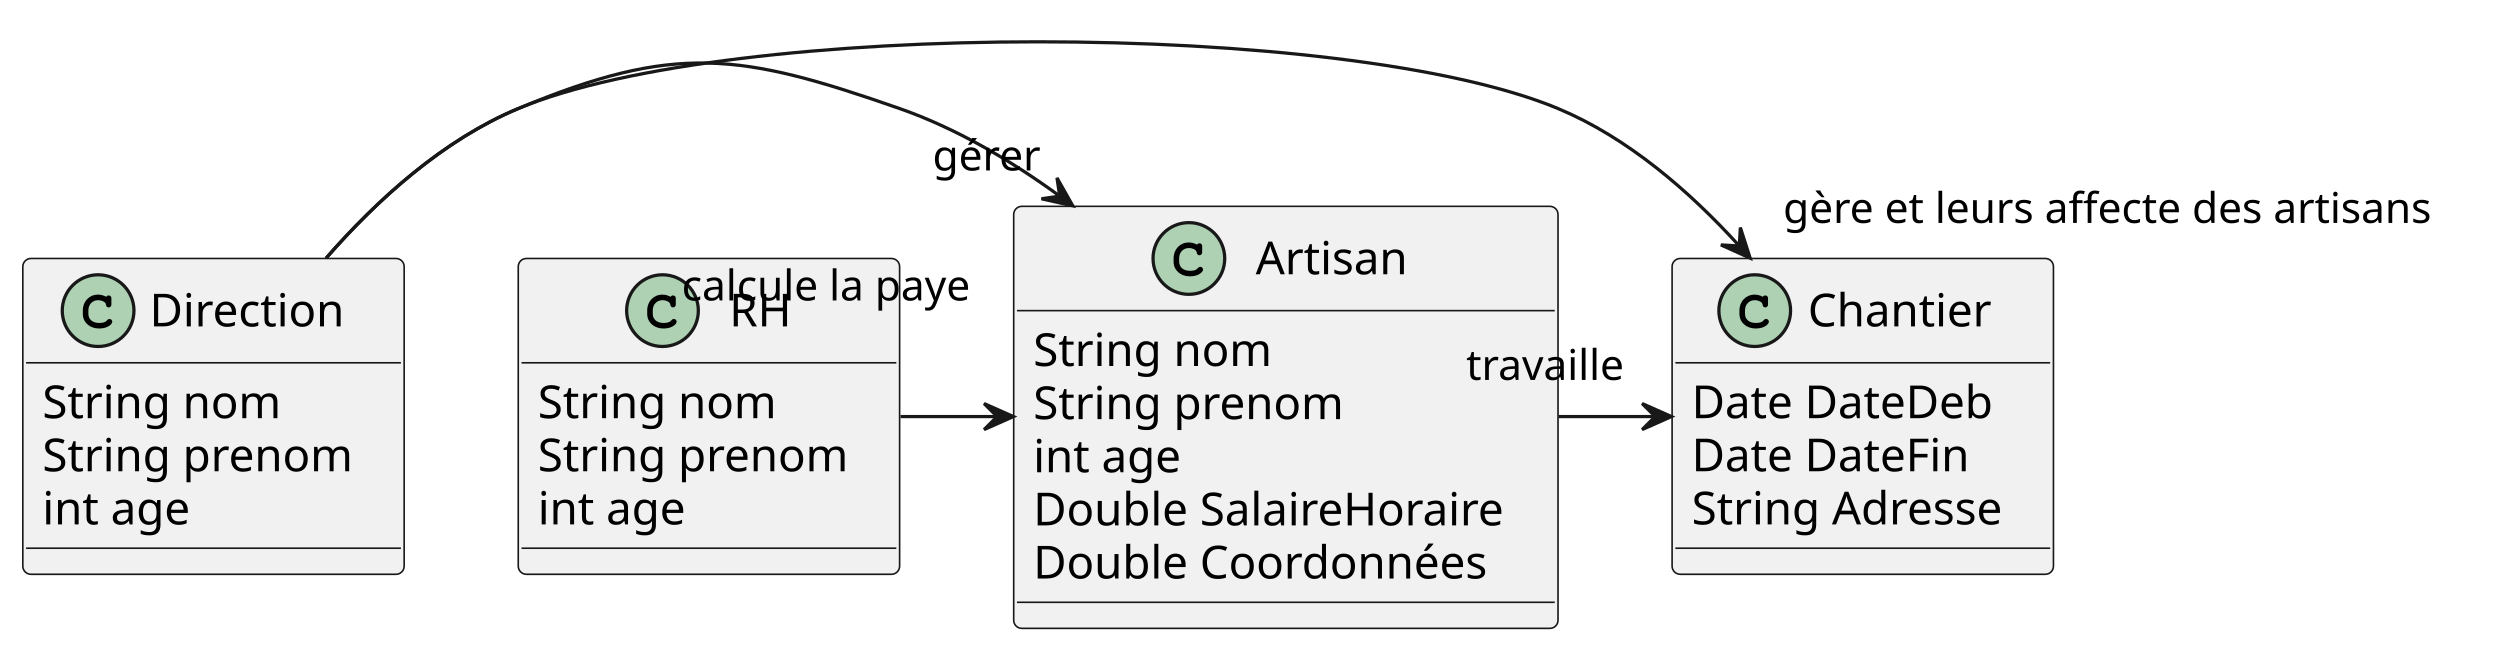
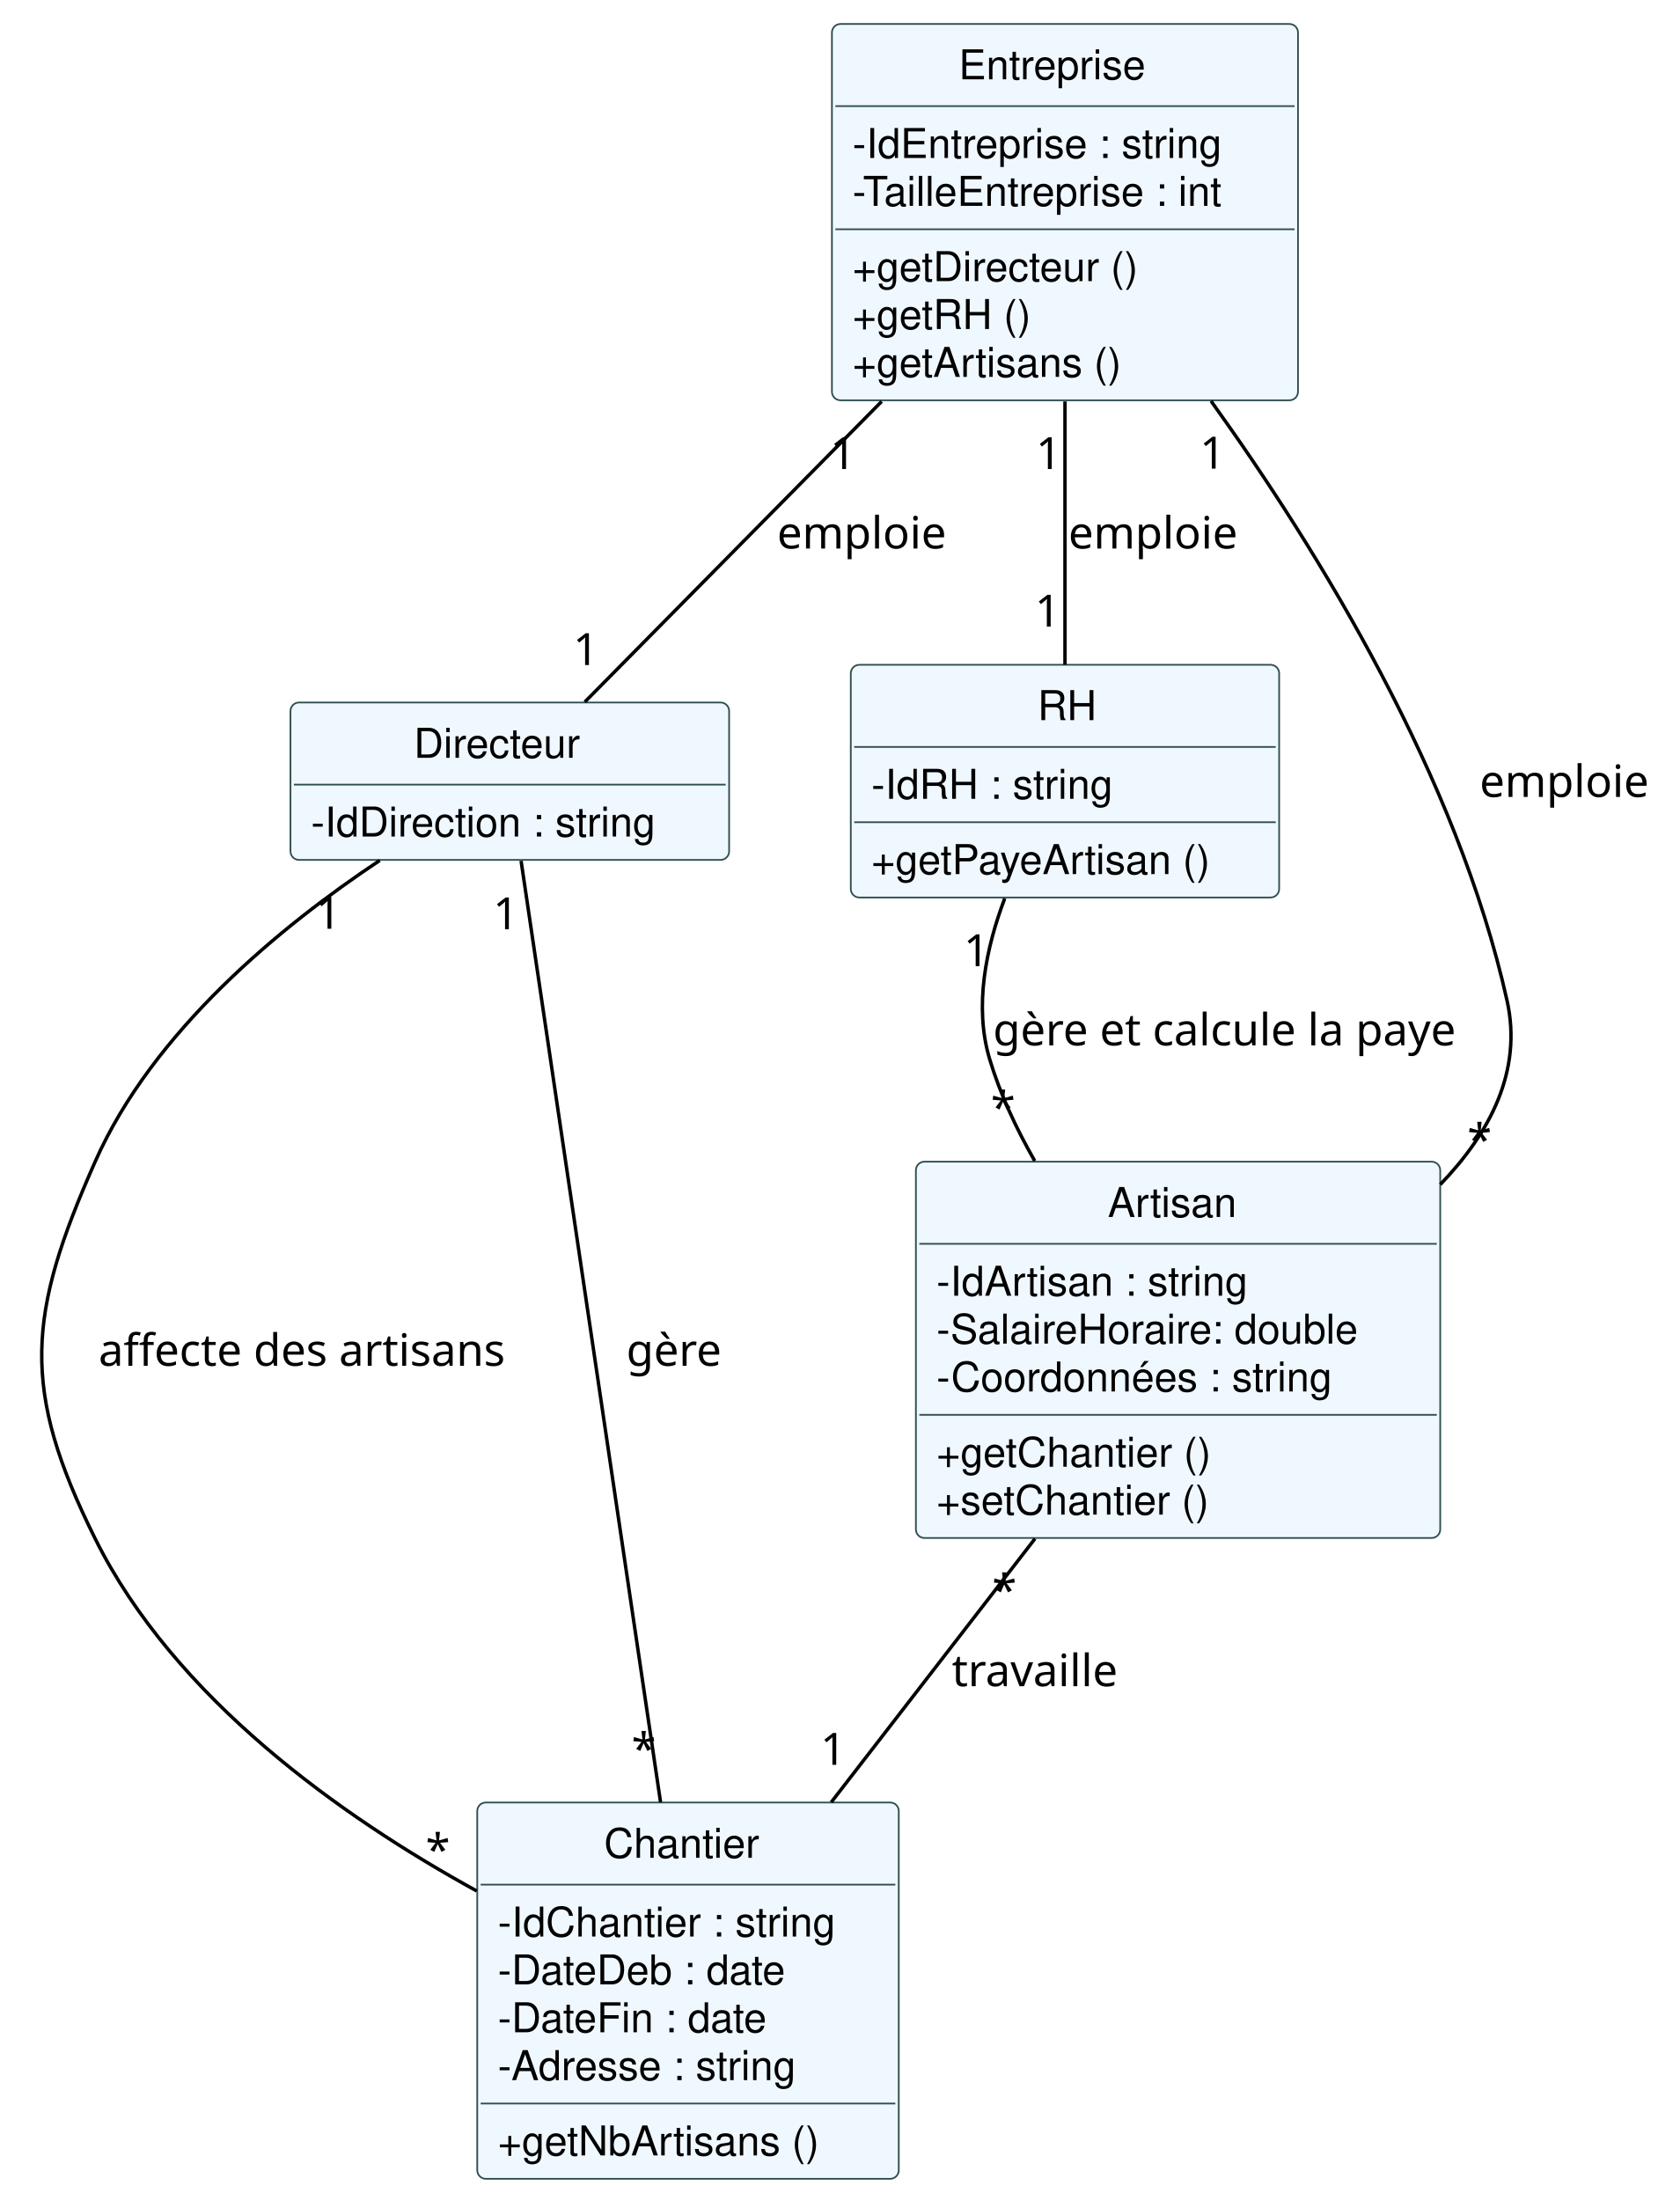
- <svg xmlns="http://www.w3.org/2000/svg" contentStyleType="text/css" height="199px" preserveAspectRatio="none" style="width:767px;height:199px;background:#FFFFFF;" version="1.1" viewBox="0 0 767 199" width="767px" zoomAndPan="magnify">
+ <svg xmlns="http://www.w3.org/2000/svg" contentStyleType="text/css" height="642px" preserveAspectRatio="none" style="width:490px;height:642px;background:#FFFFFF;" version="1.1" viewBox="0 0 490 642" width="490px" zoomAndPan="magnify">
  <defs />
  <g>
-     <g id="elem_Direction">
-       <rect codeLine="1" fill="#F1F1F1" height="96.891" id="Direction" rx="2.5" ry="2.5" style="stroke:#181818;stroke-width:0.5;" width="117" x="7" y="79.302" />
-       <ellipse cx="30.1" cy="95.302" fill="#ADD1B2" rx="11" ry="11" style="stroke:#181818;stroke-width:1.0;" />
-       <path d="M32.444,90.974 C31.506,90.536 30.913,90.396 30.038,90.396 C27.413,90.396 25.413,92.474 25.413,95.193 L25.413,96.318 C25.413,98.896 27.522,100.786 30.413,100.786 C31.631,100.786 32.788,100.49 33.538,99.943 C34.116,99.536 34.444,99.083 34.444,98.693 C34.444,98.24 34.053,97.849 33.584,97.849 C33.366,97.849 33.163,97.927 32.975,98.115 C32.522,98.599 32.522,98.599 32.334,98.693 C31.913,98.958 31.225,99.083 30.459,99.083 C28.413,99.083 27.116,97.99 27.116,96.286 L27.116,95.193 C27.116,93.411 28.366,92.099 30.1,92.099 C30.678,92.099 31.288,92.255 31.756,92.505 C32.241,92.786 32.413,93.005 32.506,93.411 C32.569,93.818 32.6,93.943 32.741,94.068 C32.881,94.208 33.116,94.318 33.334,94.318 C33.6,94.318 33.866,94.177 34.038,93.958 C34.147,93.802 34.178,93.615 34.178,93.193 L34.178,91.771 C34.178,91.333 34.163,91.208 34.069,91.052 C33.913,90.786 33.631,90.646 33.334,90.646 C33.038,90.646 32.834,90.74 32.616,91.052 L32.444,90.974 Z " fill="#000000" />
-       <text fill="#000000" font-family="sans-serif" font-size="14" lengthAdjust="spacing" textLength="67" x="45.9" y="100.149">Direction</text>
-       <line style="stroke:#181818;stroke-width:0.5;" x1="8" x2="123" y1="111.302" y2="111.302" />
-       <text fill="#000000" font-family="sans-serif" font-size="14" lengthAdjust="spacing" textLength="80" x="13" y="128.297">String nom</text>
-       <text fill="#000000" font-family="sans-serif" font-size="14" lengthAdjust="spacing" textLength="105" x="13" y="144.594">String prenom</text>
-       <text fill="#000000" font-family="sans-serif" font-size="14" lengthAdjust="spacing" textLength="50" x="13" y="160.891">int age</text>
-       <line style="stroke:#181818;stroke-width:0.5;" x1="8" x2="123" y1="168.193" y2="168.193" />
+     <g id="elem_Directeur">
+       <rect codeLine="22" fill="#F0F8FF" height="45.938" id="Directeur" rx="2.5" ry="2.5" style="stroke:#2F4F4F;stroke-width:0.5;" width="128" x="84.763" y="205" />
+       <text fill="#000000" font-family="Helvetica" font-size="12" lengthAdjust="spacing" textLength="56" x="120.763" y="221.139">Directeur</text>
+       <line style="stroke:#2F4F4F;stroke-width:0.5;" x1="85.763" x2="211.763" y1="228.969" y2="228.969" />
+       <text fill="#000000" font-family="Helvetica" font-size="12" lengthAdjust="spacing" textLength="116" x="90.763" y="244.107">-IdDirection : string</text>
    </g>
    <g id="elem_RH">
-       <rect codeLine="8" fill="#F1F1F1" height="96.891" id="RH" rx="2.5" ry="2.5" style="stroke:#181818;stroke-width:0.5;" width="117" x="159" y="79.302" />
-       <ellipse cx="203.25" cy="95.302" fill="#ADD1B2" rx="11" ry="11" style="stroke:#181818;stroke-width:1.0;" />
-       <path d="M205.594,90.974 C204.656,90.536 204.062,90.396 203.188,90.396 C200.562,90.396 198.562,92.474 198.562,95.193 L198.562,96.318 C198.562,98.896 200.672,100.786 203.562,100.786 C204.781,100.786 205.938,100.49 206.688,99.943 C207.266,99.536 207.594,99.083 207.594,98.693 C207.594,98.24 207.203,97.849 206.734,97.849 C206.516,97.849 206.312,97.927 206.125,98.115 C205.672,98.599 205.672,98.599 205.484,98.693 C205.062,98.958 204.375,99.083 203.609,99.083 C201.562,99.083 200.266,97.99 200.266,96.286 L200.266,95.193 C200.266,93.411 201.516,92.099 203.25,92.099 C203.828,92.099 204.438,92.255 204.906,92.505 C205.391,92.786 205.562,93.005 205.656,93.411 C205.719,93.818 205.75,93.943 205.891,94.068 C206.031,94.208 206.266,94.318 206.484,94.318 C206.75,94.318 207.016,94.177 207.188,93.958 C207.297,93.802 207.328,93.615 207.328,93.193 L207.328,91.771 C207.328,91.333 207.312,91.208 207.219,91.052 C207.062,90.786 206.781,90.646 206.484,90.646 C206.188,90.646 205.984,90.74 205.766,91.052 L205.594,90.974 Z " fill="#000000" />
-       <text fill="#000000" font-family="sans-serif" font-size="14" lengthAdjust="spacing" textLength="20" x="223.75" y="100.149">RH</text>
-       <line style="stroke:#181818;stroke-width:0.5;" x1="160" x2="275" y1="111.302" y2="111.302" />
-       <text fill="#000000" font-family="sans-serif" font-size="14" lengthAdjust="spacing" textLength="80" x="165" y="128.297">String nom</text>
-       <text fill="#000000" font-family="sans-serif" font-size="14" lengthAdjust="spacing" textLength="105" x="165" y="144.594">String prenom</text>
-       <text fill="#000000" font-family="sans-serif" font-size="14" lengthAdjust="spacing" textLength="50" x="165" y="160.891">int age</text>
-       <line style="stroke:#181818;stroke-width:0.5;" x1="160" x2="275" y1="168.193" y2="168.193" />
+       <rect codeLine="28" fill="#F0F8FF" height="67.906" id="RH" rx="2.5" ry="2.5" style="stroke:#2F4F4F;stroke-width:0.5;" width="125" x="248.263" y="194" />
+       <text fill="#000000" font-family="Helvetica" font-size="12" lengthAdjust="spacing" textLength="16" x="302.763" y="210.139">RH</text>
+       <line style="stroke:#2F4F4F;stroke-width:0.5;" x1="249.263" x2="372.263" y1="217.969" y2="217.969" />
+       <text fill="#000000" font-family="Helvetica" font-size="12" lengthAdjust="spacing" textLength="78" x="254.263" y="233.107">-IdRH : string</text>
+       <line style="stroke:#2F4F4F;stroke-width:0.5;" x1="249.263" x2="372.263" y1="239.938" y2="239.938" />
+       <text fill="#000000" font-family="Helvetica" font-size="12" lengthAdjust="spacing" textLength="113" x="254.263" y="255.076">+getPayeArtisan ()</text>
    </g>
    <g id="elem_Artisan">
-       <rect codeLine="15" fill="#F1F1F1" height="129.484" id="Artisan" rx="2.5" ry="2.5" style="stroke:#181818;stroke-width:0.5;" width="167" x="311" y="63.302" />
-       <ellipse cx="364.75" cy="79.302" fill="#ADD1B2" rx="11" ry="11" style="stroke:#181818;stroke-width:1.0;" />
-       <path d="M367.094,74.974 C366.156,74.536 365.562,74.396 364.688,74.396 C362.062,74.396 360.062,76.474 360.062,79.193 L360.062,80.318 C360.062,82.896 362.172,84.786 365.062,84.786 C366.281,84.786 367.438,84.49 368.188,83.943 C368.766,83.536 369.094,83.083 369.094,82.693 C369.094,82.24 368.703,81.849 368.234,81.849 C368.016,81.849 367.812,81.927 367.625,82.115 C367.172,82.599 367.172,82.599 366.984,82.693 C366.562,82.958 365.875,83.083 365.109,83.083 C363.062,83.083 361.766,81.99 361.766,80.286 L361.766,79.193 C361.766,77.411 363.016,76.099 364.75,76.099 C365.328,76.099 365.938,76.255 366.406,76.505 C366.891,76.786 367.062,77.005 367.156,77.411 C367.219,77.818 367.25,77.943 367.391,78.068 C367.531,78.208 367.766,78.318 367.984,78.318 C368.25,78.318 368.516,78.177 368.688,77.958 C368.797,77.802 368.828,77.615 368.828,77.193 L368.828,75.771 C368.828,75.333 368.812,75.208 368.719,75.052 C368.562,74.786 368.281,74.646 367.984,74.646 C367.688,74.646 367.484,74.74 367.266,75.052 L367.094,74.974 Z " fill="#000000" />
-       <text fill="#000000" font-family="sans-serif" font-size="14" lengthAdjust="spacing" textLength="51" x="385.25" y="84.149">Artisan</text>
-       <line style="stroke:#181818;stroke-width:0.5;" x1="312" x2="477" y1="95.302" y2="95.302" />
-       <text fill="#000000" font-family="sans-serif" font-size="14" lengthAdjust="spacing" textLength="80" x="317" y="112.297">String nom</text>
-       <text fill="#000000" font-family="sans-serif" font-size="14" lengthAdjust="spacing" textLength="105" x="317" y="128.594">String prenom</text>
-       <text fill="#000000" font-family="sans-serif" font-size="14" lengthAdjust="spacing" textLength="50" x="317" y="144.891">int age</text>
-       <text fill="#000000" font-family="sans-serif" font-size="14" lengthAdjust="spacing" textLength="155" x="317" y="161.188">Double SalaireHoraire</text>
-       <text fill="#000000" font-family="sans-serif" font-size="14" lengthAdjust="spacing" textLength="150" x="317" y="177.485">Double Coordonnées</text>
-       <line style="stroke:#181818;stroke-width:0.5;" x1="312" x2="477" y1="184.786" y2="184.786" />
+       <rect codeLine="35" fill="#F0F8FF" height="109.812" id="Artisan" rx="2.5" ry="2.5" style="stroke:#2F4F4F;stroke-width:0.5;" width="153" x="267.263" y="339" />
+       <text fill="#000000" font-family="Helvetica" font-size="12" lengthAdjust="spacing" textLength="41" x="323.263" y="355.139">Artisan</text>
+       <line style="stroke:#2F4F4F;stroke-width:0.5;" x1="268.263" x2="419.263" y1="362.969" y2="362.969" />
+       <text fill="#000000" font-family="Helvetica" font-size="12" lengthAdjust="spacing" textLength="103" x="273.263" y="378.107">-IdArtisan : string</text>
+       <text fill="#000000" font-family="Helvetica" font-size="12" lengthAdjust="spacing" textLength="141" x="273.263" y="392.076">-SalaireHoraire: double</text>
+       <text fill="#000000" font-family="Helvetica" font-size="12" lengthAdjust="spacing" textLength="133" x="273.263" y="406.045">-Coordonnées : string</text>
+       <line style="stroke:#2F4F4F;stroke-width:0.5;" x1="268.263" x2="419.263" y1="412.875" y2="412.875" />
+       <text fill="#000000" font-family="Helvetica" font-size="12" lengthAdjust="spacing" textLength="93" x="273.263" y="428.014">+getChantier ()</text>
+       <text fill="#000000" font-family="Helvetica" font-size="12" lengthAdjust="spacing" textLength="92" x="273.263" y="441.982">+setChantier ()</text>
    </g>
    <g id="elem_Chantier">
-       <rect codeLine="24" fill="#F1F1F1" height="96.891" id="Chantier" rx="2.5" ry="2.5" style="stroke:#181818;stroke-width:0.5;" width="117" x="513" y="79.302" />
-       <ellipse cx="538.35" cy="95.302" fill="#ADD1B2" rx="11" ry="11" style="stroke:#181818;stroke-width:1.0;" />
-       <path d="M540.694,90.974 C539.756,90.536 539.163,90.396 538.288,90.396 C535.663,90.396 533.663,92.474 533.663,95.193 L533.663,96.318 C533.663,98.896 535.772,100.786 538.663,100.786 C539.881,100.786 541.038,100.49 541.788,99.943 C542.366,99.536 542.694,99.083 542.694,98.693 C542.694,98.24 542.303,97.849 541.834,97.849 C541.616,97.849 541.413,97.927 541.225,98.115 C540.772,98.599 540.772,98.599 540.584,98.693 C540.163,98.958 539.475,99.083 538.709,99.083 C536.663,99.083 535.366,97.99 535.366,96.286 L535.366,95.193 C535.366,93.411 536.616,92.099 538.35,92.099 C538.928,92.099 539.538,92.255 540.006,92.505 C540.491,92.786 540.663,93.005 540.756,93.411 C540.819,93.818 540.85,93.943 540.991,94.068 C541.131,94.208 541.366,94.318 541.584,94.318 C541.85,94.318 542.116,94.177 542.288,93.958 C542.397,93.802 542.428,93.615 542.428,93.193 L542.428,91.771 C542.428,91.333 542.413,91.208 542.319,91.052 C542.163,90.786 541.881,90.646 541.584,90.646 C541.288,90.646 541.084,90.74 540.866,91.052 L540.694,90.974 Z " fill="#000000" />
-       <text fill="#000000" font-family="sans-serif" font-size="14" lengthAdjust="spacing" textLength="62" x="554.65" y="100.149">Chantier</text>
-       <line style="stroke:#181818;stroke-width:0.5;" x1="514" x2="629" y1="111.302" y2="111.302" />
-       <text fill="#000000" font-family="sans-serif" font-size="14" lengthAdjust="spacing" textLength="104" x="519" y="128.297">Date DateDeb</text>
-       <text fill="#000000" font-family="sans-serif" font-size="14" lengthAdjust="spacing" textLength="95" x="519" y="144.594">Date DateFin</text>
-       <text fill="#000000" font-family="sans-serif" font-size="14" lengthAdjust="spacing" textLength="105" x="519" y="160.891">String Adresse</text>
-       <line style="stroke:#181818;stroke-width:0.5;" x1="514" x2="629" y1="168.193" y2="168.193" />
+       <rect codeLine="44" fill="#F0F8FF" height="109.812" id="Chantier" rx="2.5" ry="2.5" style="stroke:#2F4F4F;stroke-width:0.5;" width="123" x="139.263" y="526" />
+       <text fill="#000000" font-family="Helvetica" font-size="12" lengthAdjust="spacing" textLength="49" x="176.263" y="542.139">Chantier</text>
+       <line style="stroke:#2F4F4F;stroke-width:0.5;" x1="140.263" x2="261.263" y1="549.969" y2="549.969" />
+       <text fill="#000000" font-family="Helvetica" font-size="12" lengthAdjust="spacing" textLength="111" x="145.263" y="565.107">-IdChantier : string</text>
+       <text fill="#000000" font-family="Helvetica" font-size="12" lengthAdjust="spacing" textLength="97" x="145.263" y="579.076">-DateDeb : date</text>
+       <text fill="#000000" font-family="Helvetica" font-size="12" lengthAdjust="spacing" textLength="89" x="145.263" y="593.045">-DateFin : date</text>
+       <text fill="#000000" font-family="Helvetica" font-size="12" lengthAdjust="spacing" textLength="102" x="145.263" y="607.014">-Adresse : string</text>
+       <line style="stroke:#2F4F4F;stroke-width:0.5;" x1="140.263" x2="261.263" y1="613.844" y2="613.844" />
+       <text fill="#000000" font-family="Helvetica" font-size="12" lengthAdjust="spacing" textLength="108" x="145.263" y="628.982">+getNbArtisans ()</text>
    </g>
-     <g id="link_Direction_Artisan">
-       <path codeLine="31" d="M100.053,79.194 C115.762,61.221 135.997,42.902 159,33.302 C206.989,13.275 226.918,16.128 276,33.302 C293.254,39.339 309.87,49.059 324.923,60.018 " fill="none" id="Direction-to-Artisan" style="stroke:#181818;stroke-width:1.0;" />
-       <polygon fill="#181818" points="329.127,63.139,324.285,54.563,325.112,60.159,319.516,60.986,329.127,63.139" style="stroke:#181818;stroke-width:1.0;" />
-       <text fill="#000000" font-family="sans-serif" font-size="13" lengthAdjust="spacing" textLength="34" x="286.118" y="52.294">gérer</text>
+     <g id="elem_Entreprise">
+       <rect codeLine="53" fill="#F0F8FF" height="109.812" id="Entreprise" rx="2.5" ry="2.5" style="stroke:#2F4F4F;stroke-width:0.5;" width="136" x="242.763" y="7" />
+       <text fill="#000000" font-family="Helvetica" font-size="12" lengthAdjust="spacing" textLength="62" x="279.763" y="23.139">Entreprise</text>
+       <line style="stroke:#2F4F4F;stroke-width:0.5;" x1="243.763" x2="377.763" y1="30.969" y2="30.969" />
+       <text fill="#000000" font-family="Helvetica" font-size="12" lengthAdjust="spacing" textLength="124" x="248.763" y="46.107">-IdEntreprise : string</text>
+       <text fill="#000000" font-family="Helvetica" font-size="12" lengthAdjust="spacing" textLength="124" x="248.763" y="60.076">-TailleEntreprise : int</text>
+       <line style="stroke:#2F4F4F;stroke-width:0.5;" x1="243.763" x2="377.763" y1="66.906" y2="66.906" />
+       <text fill="#000000" font-family="Helvetica" font-size="12" lengthAdjust="spacing" textLength="100" x="248.763" y="82.045">+getDirecteur ()</text>
+       <text fill="#000000" font-family="Helvetica" font-size="12" lengthAdjust="spacing" textLength="60" x="248.763" y="96.014">+getRH ()</text>
+       <text fill="#000000" font-family="Helvetica" font-size="12" lengthAdjust="spacing" textLength="92" x="248.763" y="109.982">+getArtisans ()</text>
+     </g>
+     <g id="link_Entreprise_Artisan">
+       <path codeLine="64" d="M353.396,117.036 C385.078,161.187 425.223,226.751 439.763,292 C444.314,312.425 434.83,330.578 420.275,345.663 " fill="none" id="Entreprise-Artisan" style="stroke:#000000;stroke-width:1.0;" />
+       <text fill="#000000" font-family="sans-serif" font-size="13" lengthAdjust="spacing" textLength="51" x="431.763" y="232.567">emploie</text>
+       <text fill="#000000" font-family="sans-serif" font-size="13" lengthAdjust="spacing" textLength="8" x="350.104" y="136.744">1</text>
+       <text fill="#000000" font-family="sans-serif" font-size="13" lengthAdjust="spacing" textLength="7" x="428.151" y="337.249">*</text>
+     </g>
+     <g id="link_Entreprise_Directeur">
+       <path codeLine="65" d="M257.269,117.154 C227.777,147.01 192.765,182.455 170.653,204.84 " fill="none" id="Entreprise-Directeur" style="stroke:#000000;stroke-width:1.0;" />
+       <text fill="#000000" font-family="sans-serif" font-size="13" lengthAdjust="spacing" textLength="51" x="226.763" y="160.067">emploie</text>
+       <text fill="#000000" font-family="sans-serif" font-size="13" lengthAdjust="spacing" textLength="8" x="242.262" y="136.876">1</text>
+       <text fill="#000000" font-family="sans-serif" font-size="13" lengthAdjust="spacing" textLength="8" x="167.237" y="194.075">1</text>
+     </g>
+     <g id="link_Entreprise_RH">
+       <path codeLine="66" d="M310.763,117.154 C310.763,142.532 310.763,171.947 310.763,193.948 " fill="none" id="Entreprise-RH" style="stroke:#000000;stroke-width:1.0;" />
+       <text fill="#000000" font-family="sans-serif" font-size="13" lengthAdjust="spacing" textLength="51" x="311.763" y="160.067">emploie</text>
+       <text fill="#000000" font-family="sans-serif" font-size="13" lengthAdjust="spacing" textLength="8" x="302.276" y="136.876">1</text>
+       <text fill="#000000" font-family="sans-serif" font-size="13" lengthAdjust="spacing" textLength="8" x="301.976" y="182.857">1</text>
    </g>
    <g id="link_Artisan_Chantier">
-       <path codeLine="32" d="M478.16,127.802 C487.992,127.802 497.824,127.802 507.656,127.802 " fill="none" id="Artisan-to-Chantier" style="stroke:#181818;stroke-width:1.0;" />
-       <polygon fill="#181818" points="512.798,127.802,503.798,123.802,507.798,127.802,503.798,131.802,512.798,127.802" style="stroke:#181818;stroke-width:1.0;" />
-       <text fill="#000000" font-family="sans-serif" font-size="13" lengthAdjust="spacing" textLength="51" x="449.838" y="116.559">travaille</text>
+       <path codeLine="67" d="M302.017,449.007 C283.304,473.217 261.28,501.708 242.561,525.926 " fill="none" id="Artisan-Chantier" style="stroke:#000000;stroke-width:1.0;" />
+       <text fill="#000000" font-family="sans-serif" font-size="13" lengthAdjust="spacing" textLength="51" x="277.763" y="492.067">travaille</text>
+       <text fill="#000000" font-family="sans-serif" font-size="13" lengthAdjust="spacing" textLength="7" x="289.503" y="468.712">*</text>
+       <text fill="#000000" font-family="sans-serif" font-size="13" lengthAdjust="spacing" textLength="8" x="239.404" y="514.996">1</text>
    </g>
    <g id="link_RH_Artisan">
-       <path codeLine="33" d="M276.27,127.802 C286.102,127.802 295.934,127.802 305.766,127.802 " fill="none" id="RH-to-Artisan" style="stroke:#181818;stroke-width:1.0;" />
-       <polygon fill="#181818" points="310.907,127.802,301.907,123.802,305.907,127.802,301.907,131.802,310.907,127.802" style="stroke:#181818;stroke-width:1.0;" />
-       <text fill="#000000" font-family="sans-serif" font-size="13" lengthAdjust="spacing" textLength="95" x="209.148" y="92.177">calcule la paye</text>
+       <path codeLine="68" d="M293.186,262.175 C287.722,276.603 284.193,293.678 288.763,309 C291.802,319.19 296.516,329.292 301.933,338.771 " fill="none" id="RH-Artisan" style="stroke:#000000;stroke-width:1.0;" />
+       <text fill="#000000" font-family="sans-serif" font-size="13" lengthAdjust="spacing" textLength="145" x="289.763" y="305.067">gère et calcule la paye</text>
+       <text fill="#000000" font-family="sans-serif" font-size="13" lengthAdjust="spacing" textLength="8" x="281.208" y="281.947">1</text>
+       <text fill="#000000" font-family="sans-serif" font-size="13" lengthAdjust="spacing" textLength="7" x="289.125" y="327.821">*</text>
    </g>
-     <g id="link_Direction_Chantier">
-       <path codeLine="34" d="M100.053,79.194 C115.762,61.221 135.997,42.902 159,33.302 C224.42,6 412.58,6 478,33.302 C499.386,42.227 518.379,58.688 533.567,75.401 " fill="none" id="Direction-to-Chantier" style="stroke:#181818;stroke-width:1.0;" />
-       <polygon fill="#181818" points="536.947,79.194,533.945,69.814,533.62,75.461,527.973,75.137,536.947,79.194" style="stroke:#181818;stroke-width:1.0;" />
-       <text fill="#000000" font-family="sans-serif" font-size="13" lengthAdjust="spacing" textLength="213" x="547.064" y="68.388">gère et leurs affecte des artisans</text>
+     <g id="link_Directeur_Chantier">
+       <path codeLine="69" d="M110.817,251.087 C82.037,270.229 44.646,300.834 27.763,339 C7.985,383.71 6,405.222 27.763,449 C50.907,495.555 99.37,529.985 139.131,551.834 " fill="none" id="Directeur-Chantier" style="stroke:#000000;stroke-width:1.0;" />
+       <text fill="#000000" font-family="sans-serif" font-size="13" lengthAdjust="spacing" textLength="128" x="28.763" y="398.567">affecte des artisans</text>
+       <text fill="#000000" font-family="sans-serif" font-size="13" lengthAdjust="spacing" textLength="8" x="92.069" y="271.017">1</text>
+       <text fill="#000000" font-family="sans-serif" font-size="13" lengthAdjust="spacing" textLength="7" x="124.193" y="544.452">*</text>
+     </g>
+     <g id="link_Directeur_Chantier">
+       <path codeLine="70" d="M152.055,251.223 C160.137,305.775 181.139,447.541 192.752,525.924 " fill="none" id="Directeur-Chantier-1" style="stroke:#000000;stroke-width:1.0;" />
+       <text fill="#000000" font-family="sans-serif" font-size="13" lengthAdjust="spacing" textLength="29" x="182.763" y="398.567">gère</text>
+       <text fill="#000000" font-family="sans-serif" font-size="13" lengthAdjust="spacing" textLength="8" x="143.874" y="271.188">1</text>
+       <text fill="#000000" font-family="sans-serif" font-size="13" lengthAdjust="spacing" textLength="7" x="184.277" y="514.994">*</text>
    </g>
  </g>
</svg>
